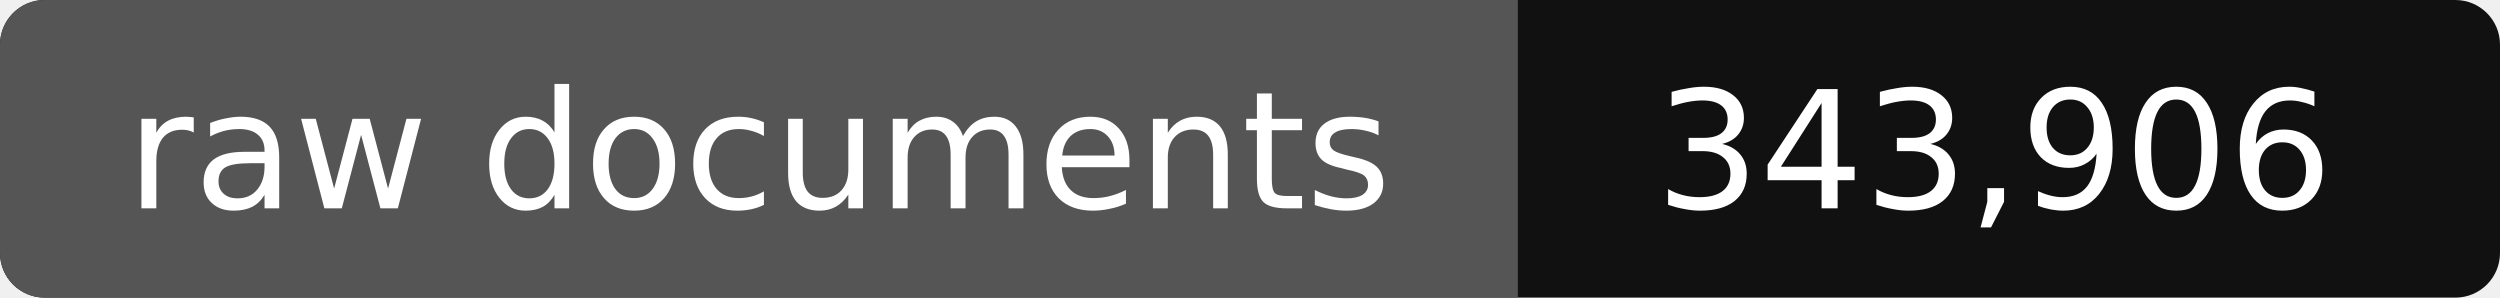
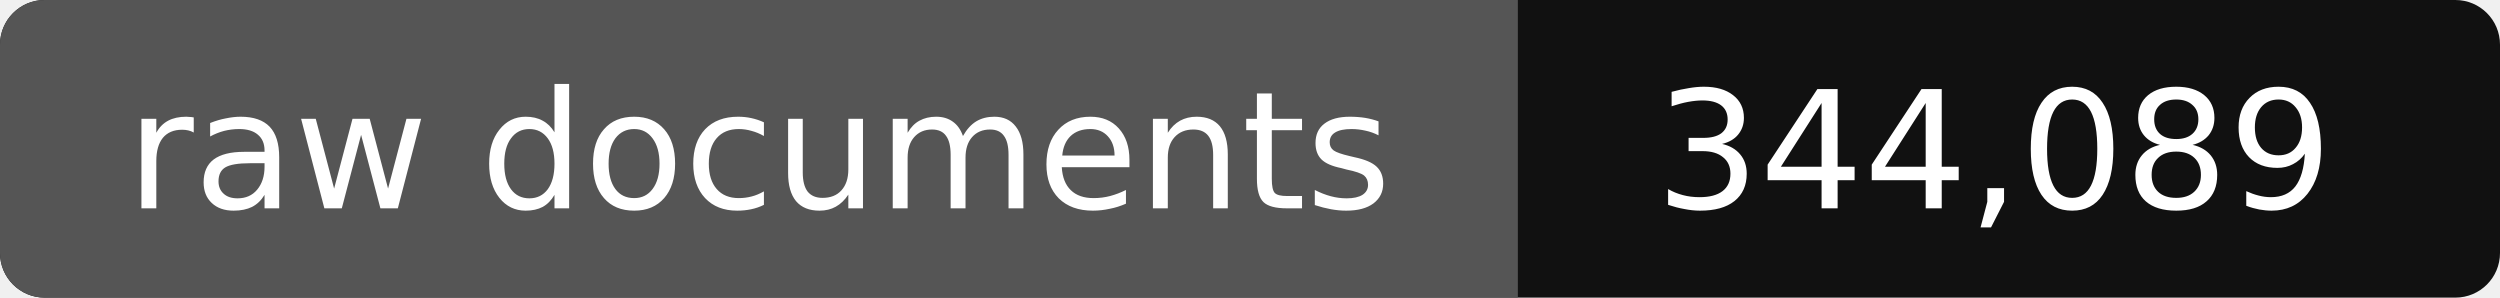
- <svg xmlns="http://www.w3.org/2000/svg" width="168" height="20" role="img" aria-label="raw documents: 343,906">
+ <svg xmlns="http://www.w3.org/2000/svg" width="168" height="20" role="img" aria-label="raw documents: 344,089">
  <rect width="168" height="20" rx="3" fill="#111" />
  <path fill="#555" d="M3 0h99v20H3a3 3 0 0 1-3-3V3a3 3 0 0 1 3-3z" />
  <g fill="#fff" text-anchor="middle" font-family="Verdana,DejaVu Sans,sans-serif" font-size="11">
    <text x="51" y="14">raw documents</text>
-     <text x="134" y="14">343,906</text>
+     <text x="134" y="14">344,089</text>
  </g>
</svg>
